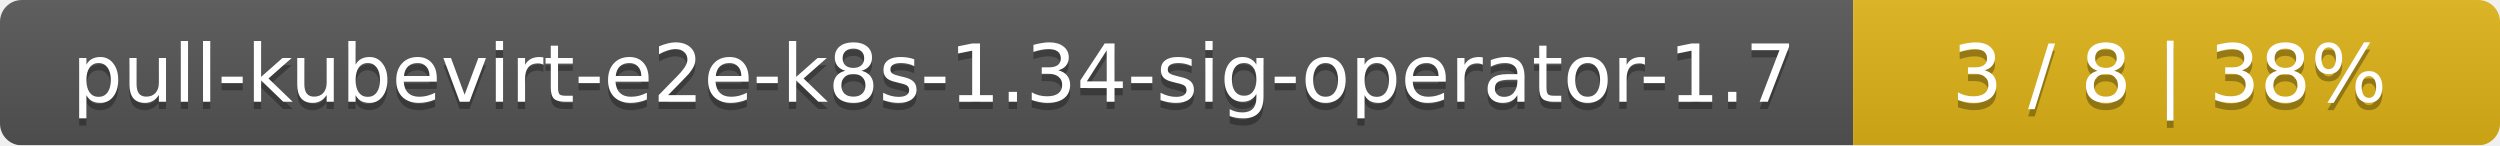
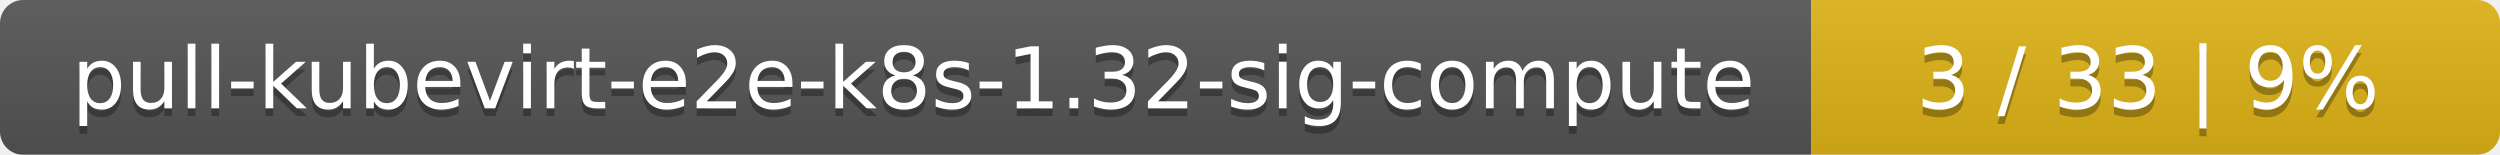
- <svg xmlns="http://www.w3.org/2000/svg" width="344" height="20">
+ <svg xmlns="http://www.w3.org/2000/svg" width="323" height="20">
  <linearGradient id="smooth" x2="0" y2="100%">
    <stop offset="0" stop-color="#bbb" stop-opacity=".1" />
    <stop offset="1" stop-opacity=".1" />
  </linearGradient>
  <mask id="round">
-     <rect width="344" height="20" rx="3" fill="#fff" />
+     <rect width="323" height="20" rx="3" fill="#fff" />
  </mask>
  <g mask="url(#round)">
-     <rect width="255" height="20" fill="#555" />
-     <rect x="255" width="89" height="20" fill="#dfb317" />
-     <rect width="344" height="20" fill="url(#smooth)" />
+     <rect width="234" height="20" fill="#555" />
+     <rect x="234" width="89" height="20" fill="#dfb317" />
+     <rect width="323" height="20" fill="url(#smooth)" />
  </g>
  <g fill="#fff" text-anchor="middle" font-family="DejaVu Sans,Verdana,Geneva,sans-serif" font-size="11">
-     <text x="128.5" y="15" fill="#010101" fill-opacity=".3">pull-kubevirt-e2e-k8s-1.34-sig-operator-1.7</text>
-     <text x="128.5" y="14">pull-kubevirt-e2e-k8s-1.34-sig-operator-1.7</text>
-     <text x="298.5" y="15" fill="#010101" fill-opacity=".3">3 / 8    |    38%</text>
-     <text x="298.5" y="14">3 / 8    |    38%</text>
+     <text x="118" y="15" fill="#010101" fill-opacity=".3">pull-kubevirt-e2e-k8s-1.32-sig-compute</text>
+     <text x="118" y="14">pull-kubevirt-e2e-k8s-1.32-sig-compute</text>
+     <text x="277.5" y="15" fill="#010101" fill-opacity=".3">3 / 33    |    9%</text>
+     <text x="277.5" y="14">3 / 33    |    9%</text>
  </g>
</svg>
